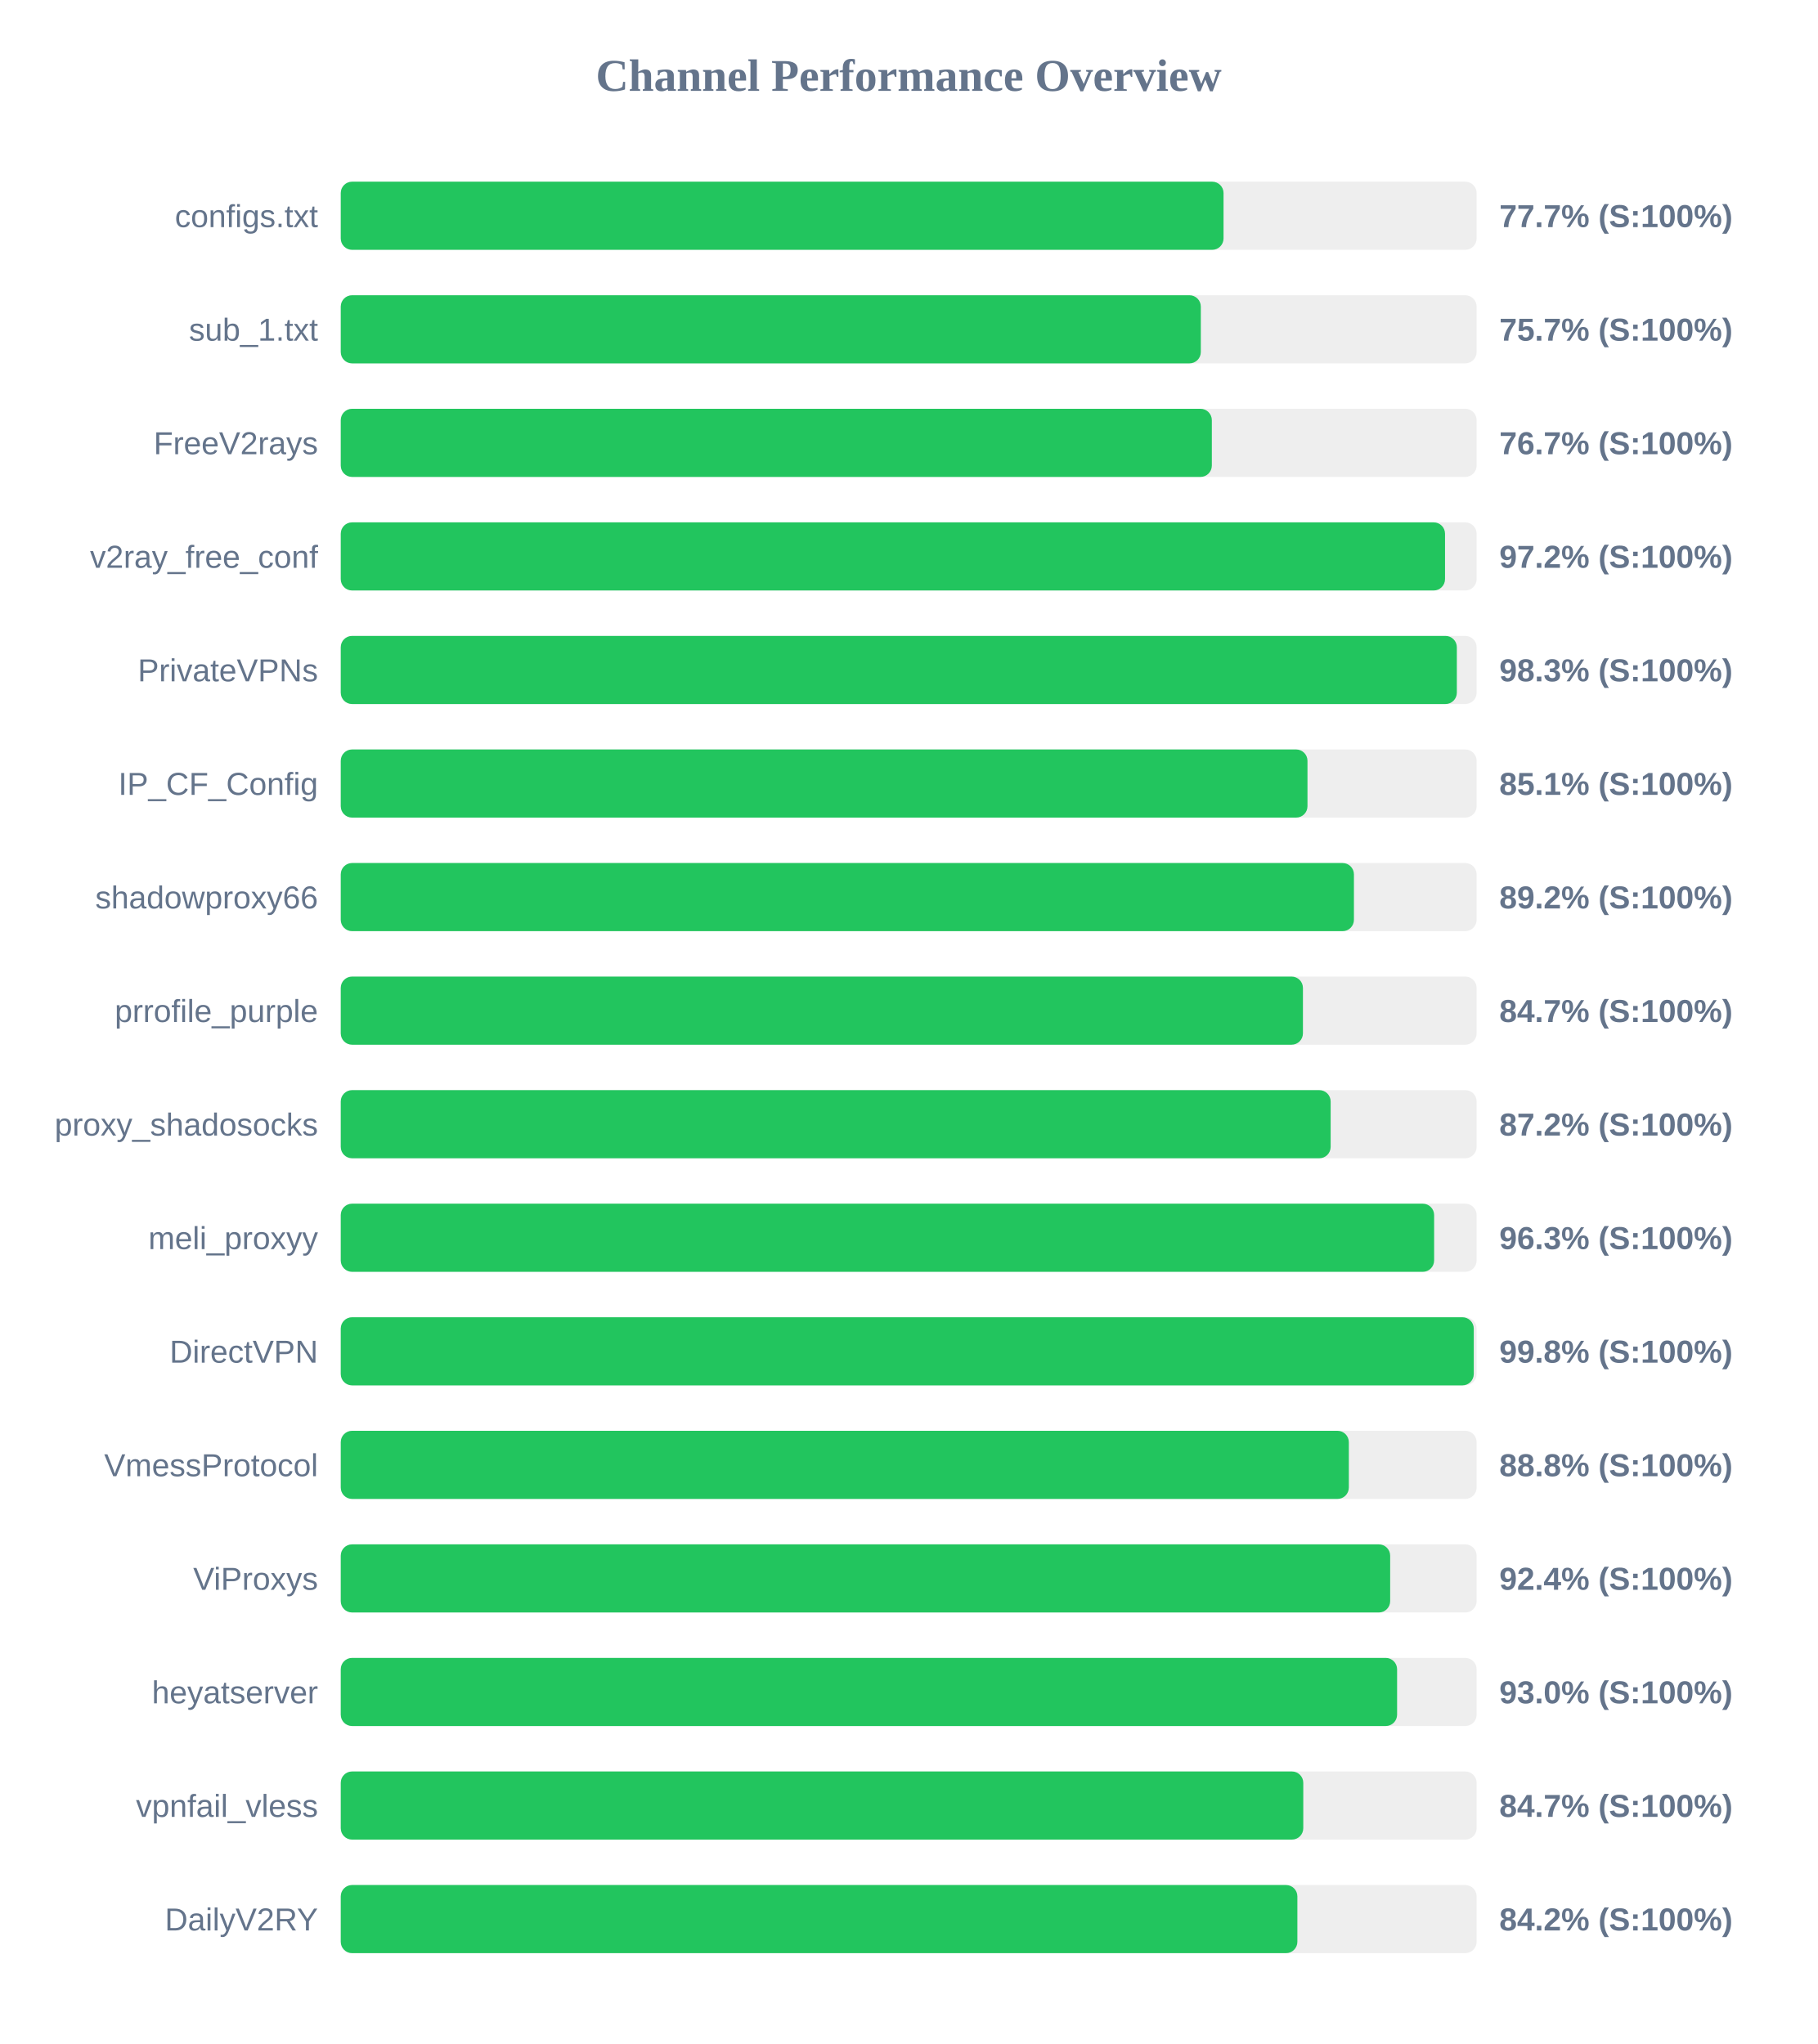
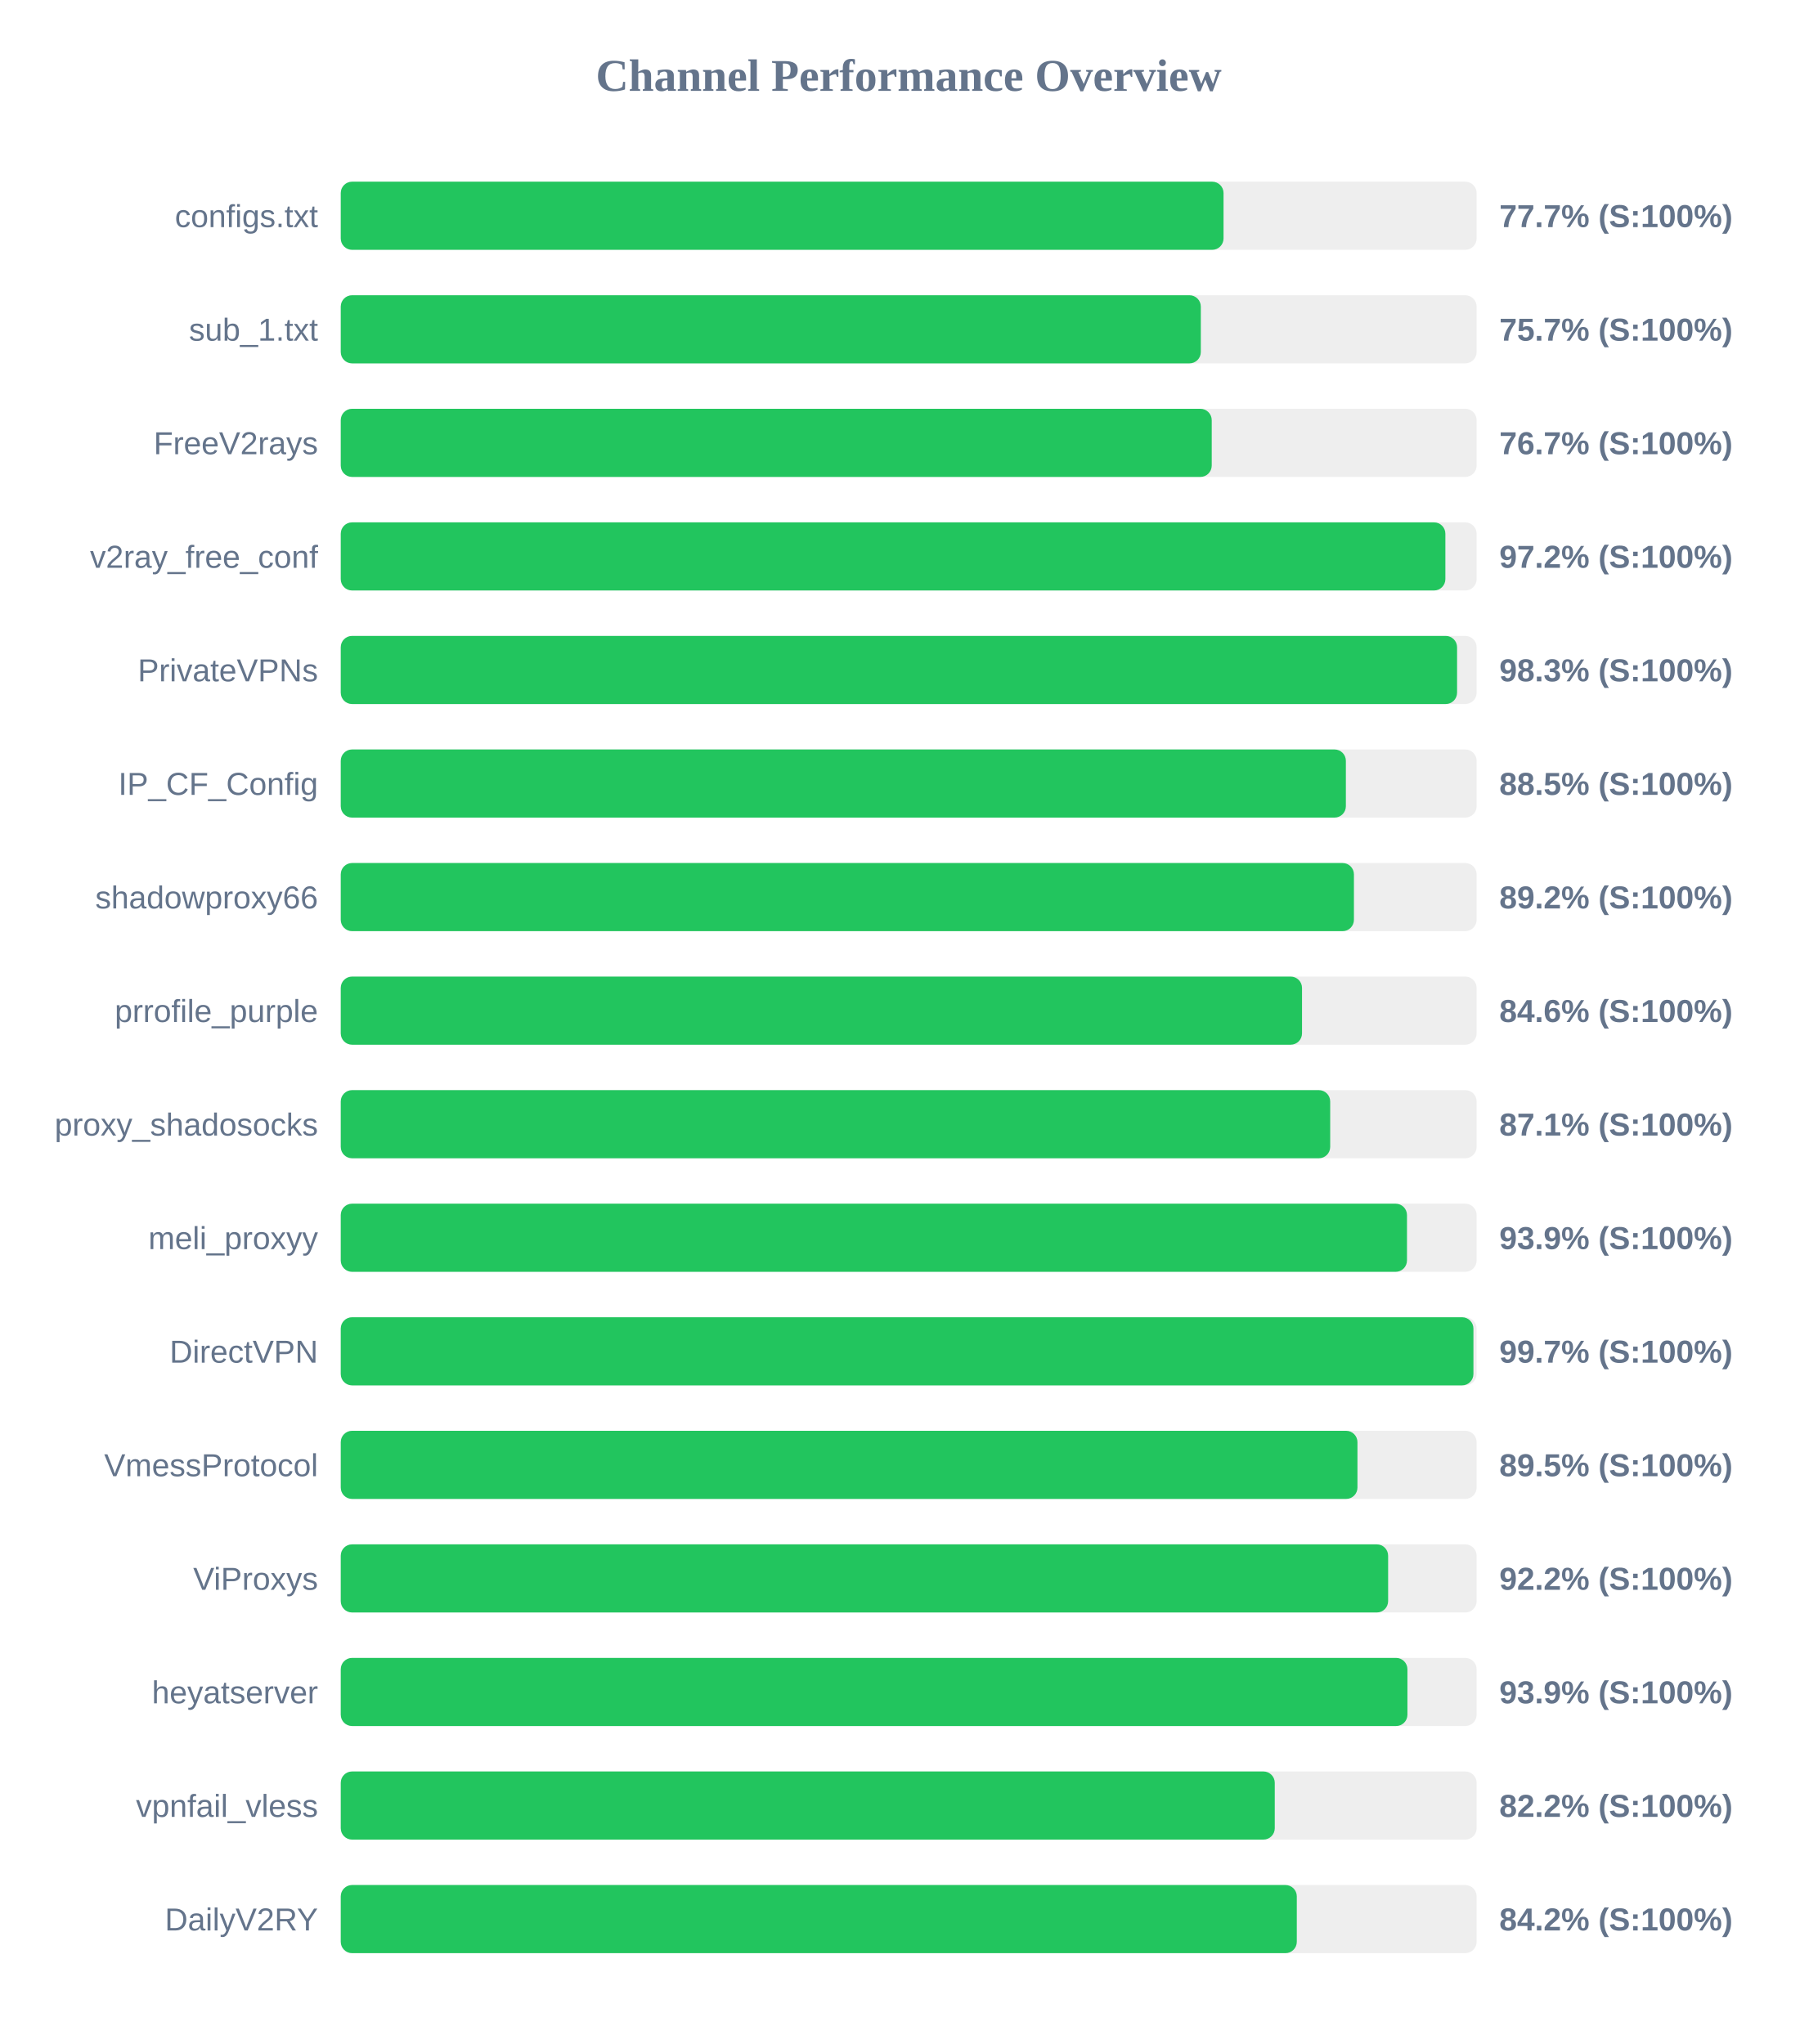
<svg xmlns="http://www.w3.org/2000/svg" width="800" height="900" version="1.1">
  <style>
        .row { font: 14px Arial; fill: #64748b; }
        .score { font: bold 14px Arial; fill: #64748b; }
    </style>
  <text x="400" y="40" text-anchor="middle" font-size="20px" font-weight="bold" fill="#64748b">Channel Performance Overview</text>
  <rect x="150" y="80" width="500" height="30" fill="#eee" rx="5" />
  <rect x="150" y="80" width="388.6" height="30" fill="#22c55e" rx="5" />
  <text x="140" y="100" text-anchor="end" class="row">configs.txt</text>
  <text x="660" y="100" text-anchor="start" class="score">77.7% (S:100%)</text>
  <rect x="150" y="130" width="500" height="30" fill="#eee" rx="5" />
  <rect x="150" y="130" width="378.6" height="30" fill="#22c55e" rx="5" />
  <text x="140" y="150" text-anchor="end" class="row">sub_1.txt</text>
  <text x="660" y="150" text-anchor="start" class="score">75.7% (S:100%)</text>
  <rect x="150" y="180" width="500" height="30" fill="#eee" rx="5" />
-   <rect x="150" y="180" width="383.45" height="30" fill="#22c55e" rx="5" />
+   <rect x="150" y="180" width="383.4" height="30" fill="#22c55e" rx="5" />
  <text x="140" y="200" text-anchor="end" class="row">FreeV2rays</text>
  <text x="660" y="200" text-anchor="start" class="score">76.7% (S:100%)</text>
  <rect x="150" y="230" width="500" height="30" fill="#eee" rx="5" />
-   <rect x="150" y="230" width="486.1" height="30" fill="#22c55e" rx="5" />
+   <rect x="150" y="230" width="486.25" height="30" fill="#22c55e" rx="5" />
  <text x="140" y="250" text-anchor="end" class="row">v2ray_free_conf</text>
  <text x="660" y="250" text-anchor="start" class="score">97.2% (S:100%)</text>
  <rect x="150" y="280" width="500" height="30" fill="#eee" rx="5" />
-   <rect x="150" y="280" width="491.3" height="30" fill="#22c55e" rx="5" />
+   <rect x="150" y="280" width="491.4" height="30" fill="#22c55e" rx="5" />
  <text x="140" y="300" text-anchor="end" class="row">PrivateVPNs</text>
  <text x="660" y="300" text-anchor="start" class="score">98.3% (S:100%)</text>
  <rect x="150" y="330" width="500" height="30" fill="#eee" rx="5" />
-   <rect x="150" y="330" width="425.55" height="30" fill="#22c55e" rx="5" />
+   <rect x="150" y="330" width="442.45" height="30" fill="#22c55e" rx="5" />
  <text x="140" y="350" text-anchor="end" class="row">IP_CF_Config</text>
-   <text x="660" y="350" text-anchor="start" class="score">85.1% (S:100%)</text>
+   <text x="660" y="350" text-anchor="start" class="score">88.5% (S:100%)</text>
  <rect x="150" y="380" width="500" height="30" fill="#eee" rx="5" />
  <rect x="150" y="380" width="446.0" height="30" fill="#22c55e" rx="5" />
  <text x="140" y="400" text-anchor="end" class="row">shadowproxy66</text>
  <text x="660" y="400" text-anchor="start" class="score">89.2% (S:100%)</text>
  <rect x="150" y="430" width="500" height="30" fill="#eee" rx="5" />
-   <rect x="150" y="430" width="423.55" height="30" fill="#22c55e" rx="5" />
+   <rect x="150" y="430" width="423.15" height="30" fill="#22c55e" rx="5" />
  <text x="140" y="450" text-anchor="end" class="row">prrofile_purple</text>
-   <text x="660" y="450" text-anchor="start" class="score">84.7% (S:100%)</text>
+   <text x="660" y="450" text-anchor="start" class="score">84.6% (S:100%)</text>
  <rect x="150" y="480" width="500" height="30" fill="#eee" rx="5" />
-   <rect x="150" y="480" width="435.75" height="30" fill="#22c55e" rx="5" />
+   <rect x="150" y="480" width="435.55" height="30" fill="#22c55e" rx="5" />
  <text x="140" y="500" text-anchor="end" class="row">proxy_shadosocks</text>
-   <text x="660" y="500" text-anchor="start" class="score">87.2% (S:100%)</text>
+   <text x="660" y="500" text-anchor="start" class="score">87.1% (S:100%)</text>
  <rect x="150" y="530" width="500" height="30" fill="#eee" rx="5" />
-   <rect x="150" y="530" width="481.3" height="30" fill="#22c55e" rx="5" />
+   <rect x="150" y="530" width="469.35" height="30" fill="#22c55e" rx="5" />
  <text x="140" y="550" text-anchor="end" class="row">meli_proxyy</text>
-   <text x="660" y="550" text-anchor="start" class="score">96.3% (S:100%)</text>
+   <text x="660" y="550" text-anchor="start" class="score">93.9% (S:100%)</text>
  <rect x="150" y="580" width="500" height="30" fill="#eee" rx="5" />
-   <rect x="150" y="580" width="498.75" height="30" fill="#22c55e" rx="5" />
+   <rect x="150" y="580" width="498.6" height="30" fill="#22c55e" rx="5" />
  <text x="140" y="600" text-anchor="end" class="row">DirectVPN</text>
-   <text x="660" y="600" text-anchor="start" class="score">99.8% (S:100%)</text>
+   <text x="660" y="600" text-anchor="start" class="score">99.7% (S:100%)</text>
  <rect x="150" y="630" width="500" height="30" fill="#eee" rx="5" />
-   <rect x="150" y="630" width="443.75" height="30" fill="#22c55e" rx="5" />
+   <rect x="150" y="630" width="447.55" height="30" fill="#22c55e" rx="5" />
  <text x="140" y="650" text-anchor="end" class="row">VmessProtocol</text>
-   <text x="660" y="650" text-anchor="start" class="score">88.8% (S:100%)</text>
+   <text x="660" y="650" text-anchor="start" class="score">89.5% (S:100%)</text>
  <rect x="150" y="680" width="500" height="30" fill="#eee" rx="5" />
-   <rect x="150" y="680" width="461.95" height="30" fill="#22c55e" rx="5" />
+   <rect x="150" y="680" width="461.05" height="30" fill="#22c55e" rx="5" />
  <text x="140" y="700" text-anchor="end" class="row">ViProxys</text>
-   <text x="660" y="700" text-anchor="start" class="score">92.4% (S:100%)</text>
+   <text x="660" y="700" text-anchor="start" class="score">92.2% (S:100%)</text>
  <rect x="150" y="730" width="500" height="30" fill="#eee" rx="5" />
-   <rect x="150" y="730" width="465.0" height="30" fill="#22c55e" rx="5" />
+   <rect x="150" y="730" width="469.55" height="30" fill="#22c55e" rx="5" />
  <text x="140" y="750" text-anchor="end" class="row">heyatserver</text>
-   <text x="660" y="750" text-anchor="start" class="score">93.0% (S:100%)</text>
+   <text x="660" y="750" text-anchor="start" class="score">93.9% (S:100%)</text>
  <rect x="150" y="780" width="500" height="30" fill="#eee" rx="5" />
-   <rect x="150" y="780" width="423.7" height="30" fill="#22c55e" rx="5" />
+   <rect x="150" y="780" width="411.15" height="30" fill="#22c55e" rx="5" />
  <text x="140" y="800" text-anchor="end" class="row">vpnfail_vless</text>
-   <text x="660" y="800" text-anchor="start" class="score">84.7% (S:100%)</text>
+   <text x="660" y="800" text-anchor="start" class="score">82.2% (S:100%)</text>
  <rect x="150" y="830" width="500" height="30" fill="#eee" rx="5" />
-   <rect x="150" y="830" width="421.1" height="30" fill="#22c55e" rx="5" />
+   <rect x="150" y="830" width="420.85" height="30" fill="#22c55e" rx="5" />
  <text x="140" y="850" text-anchor="end" class="row">DailyV2RY</text>
  <text x="660" y="850" text-anchor="start" class="score">84.2% (S:100%)</text>
</svg>
